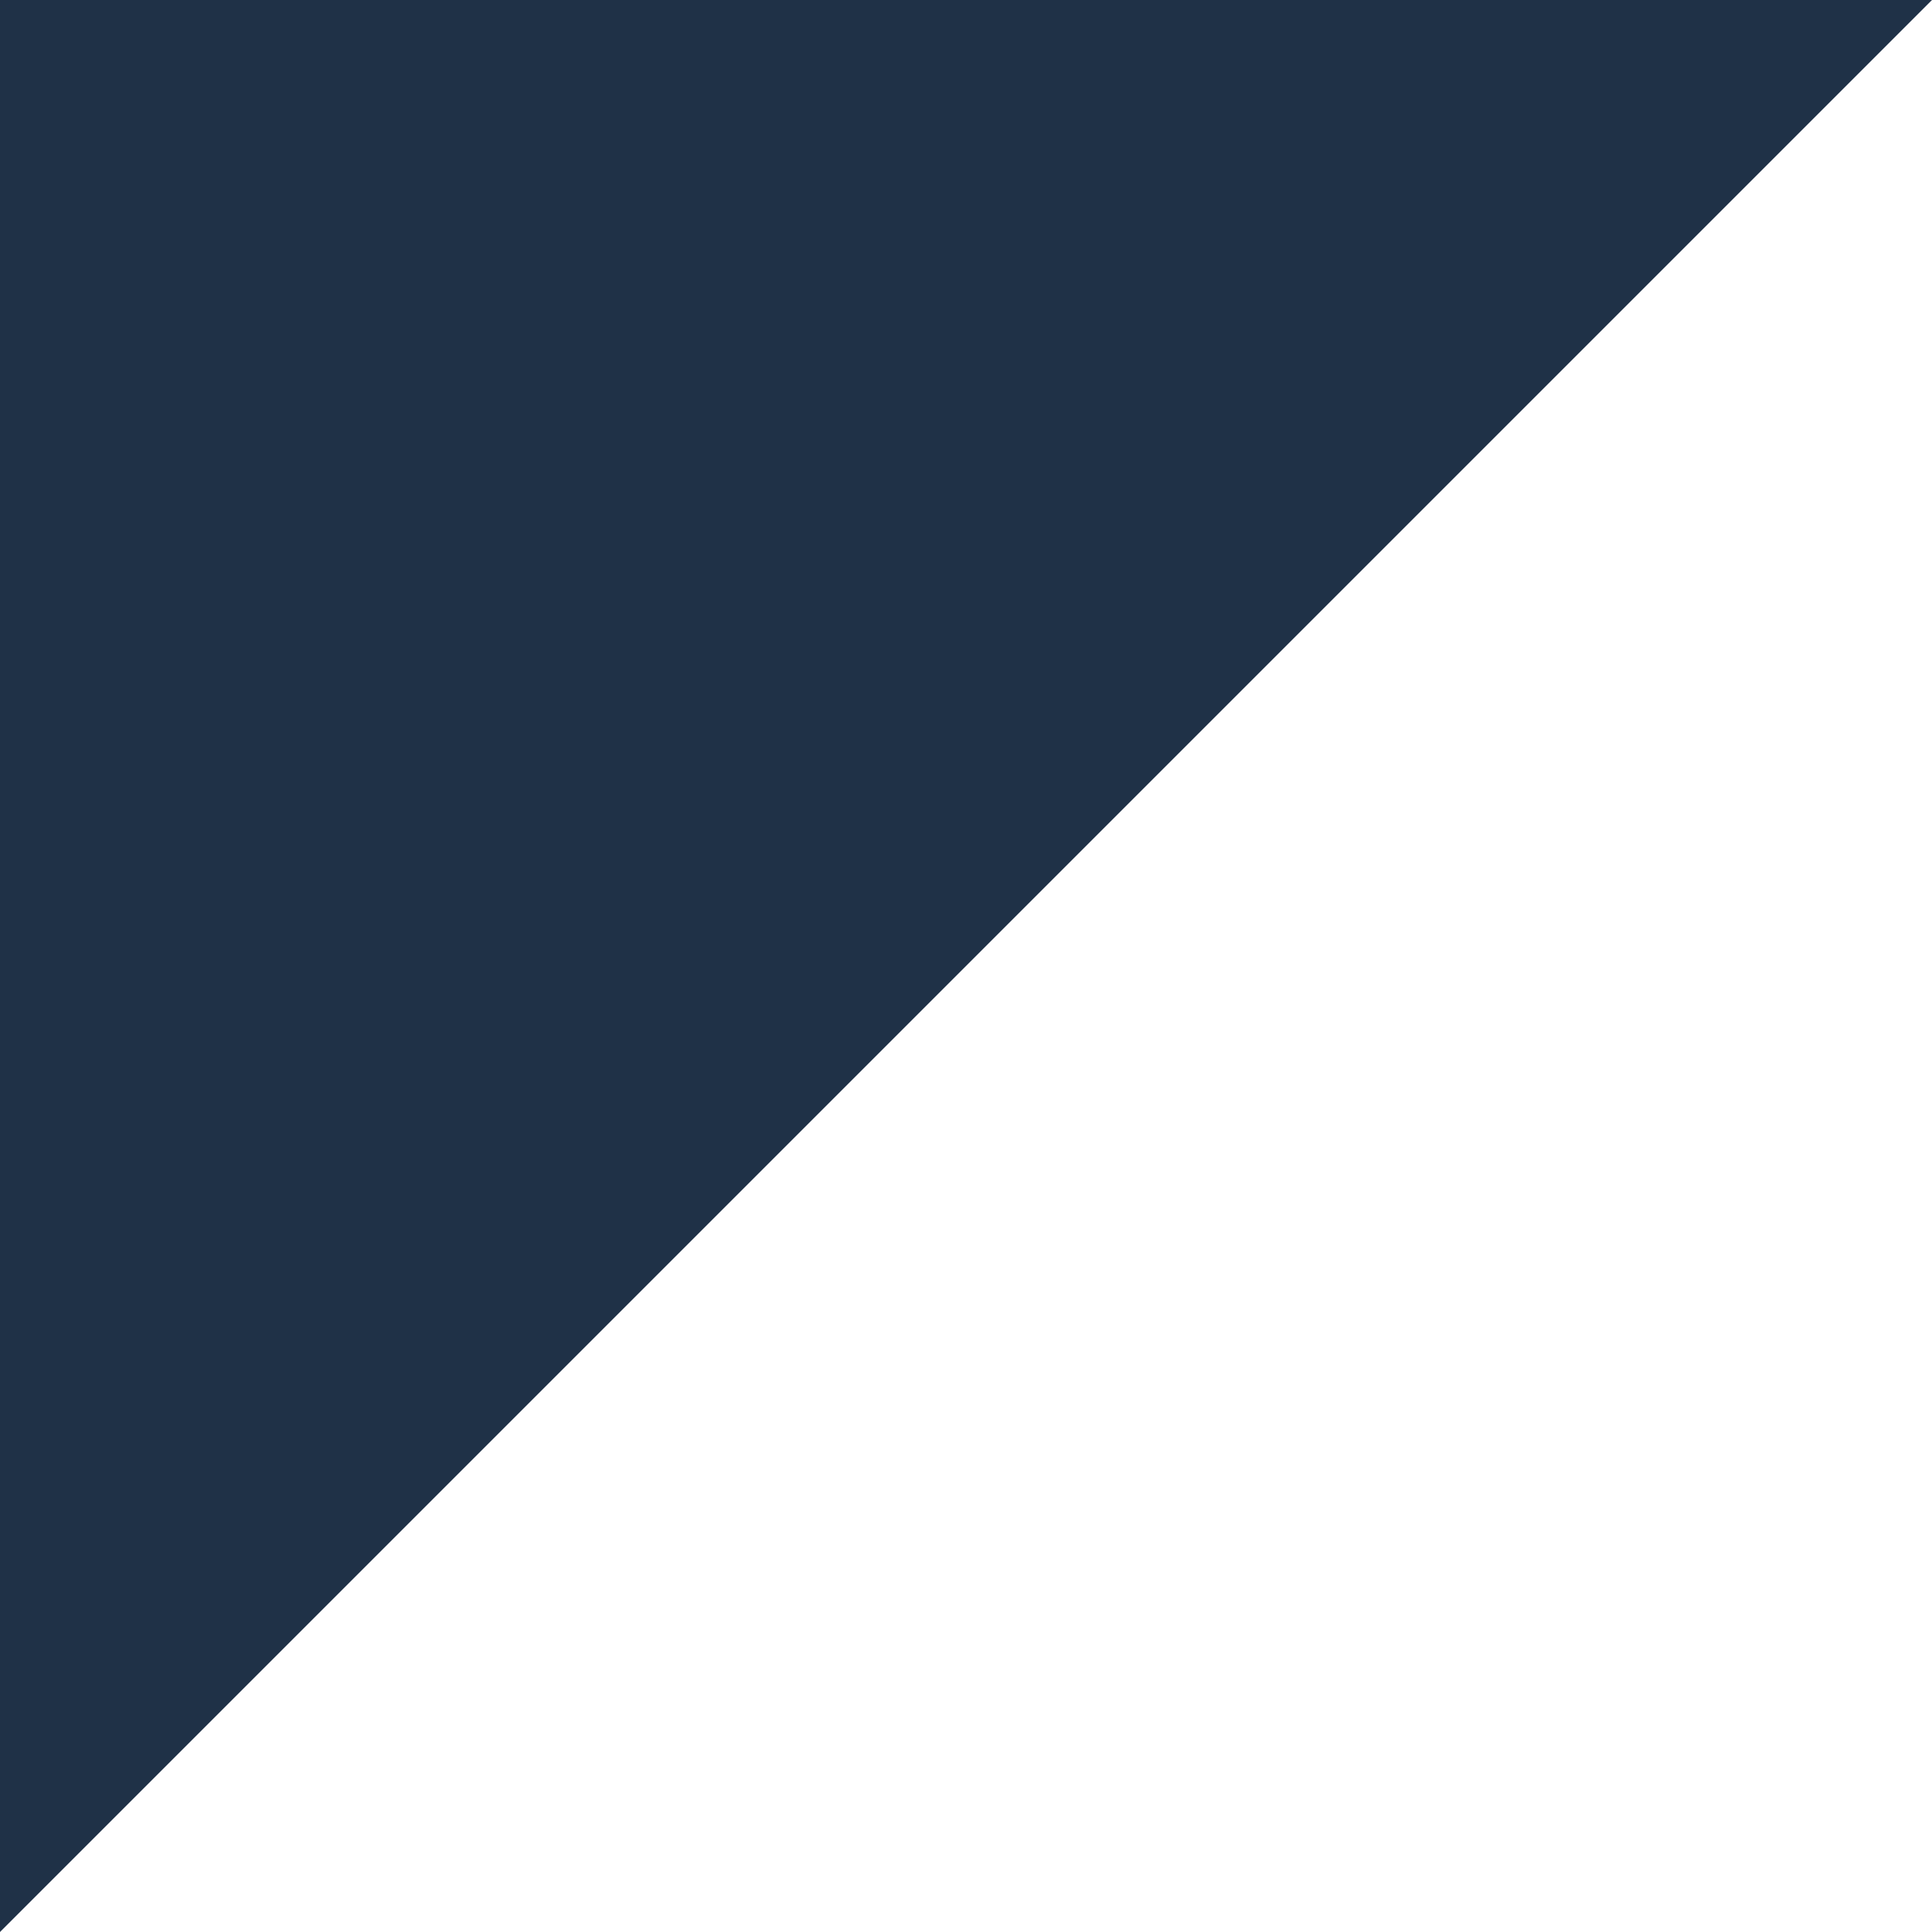
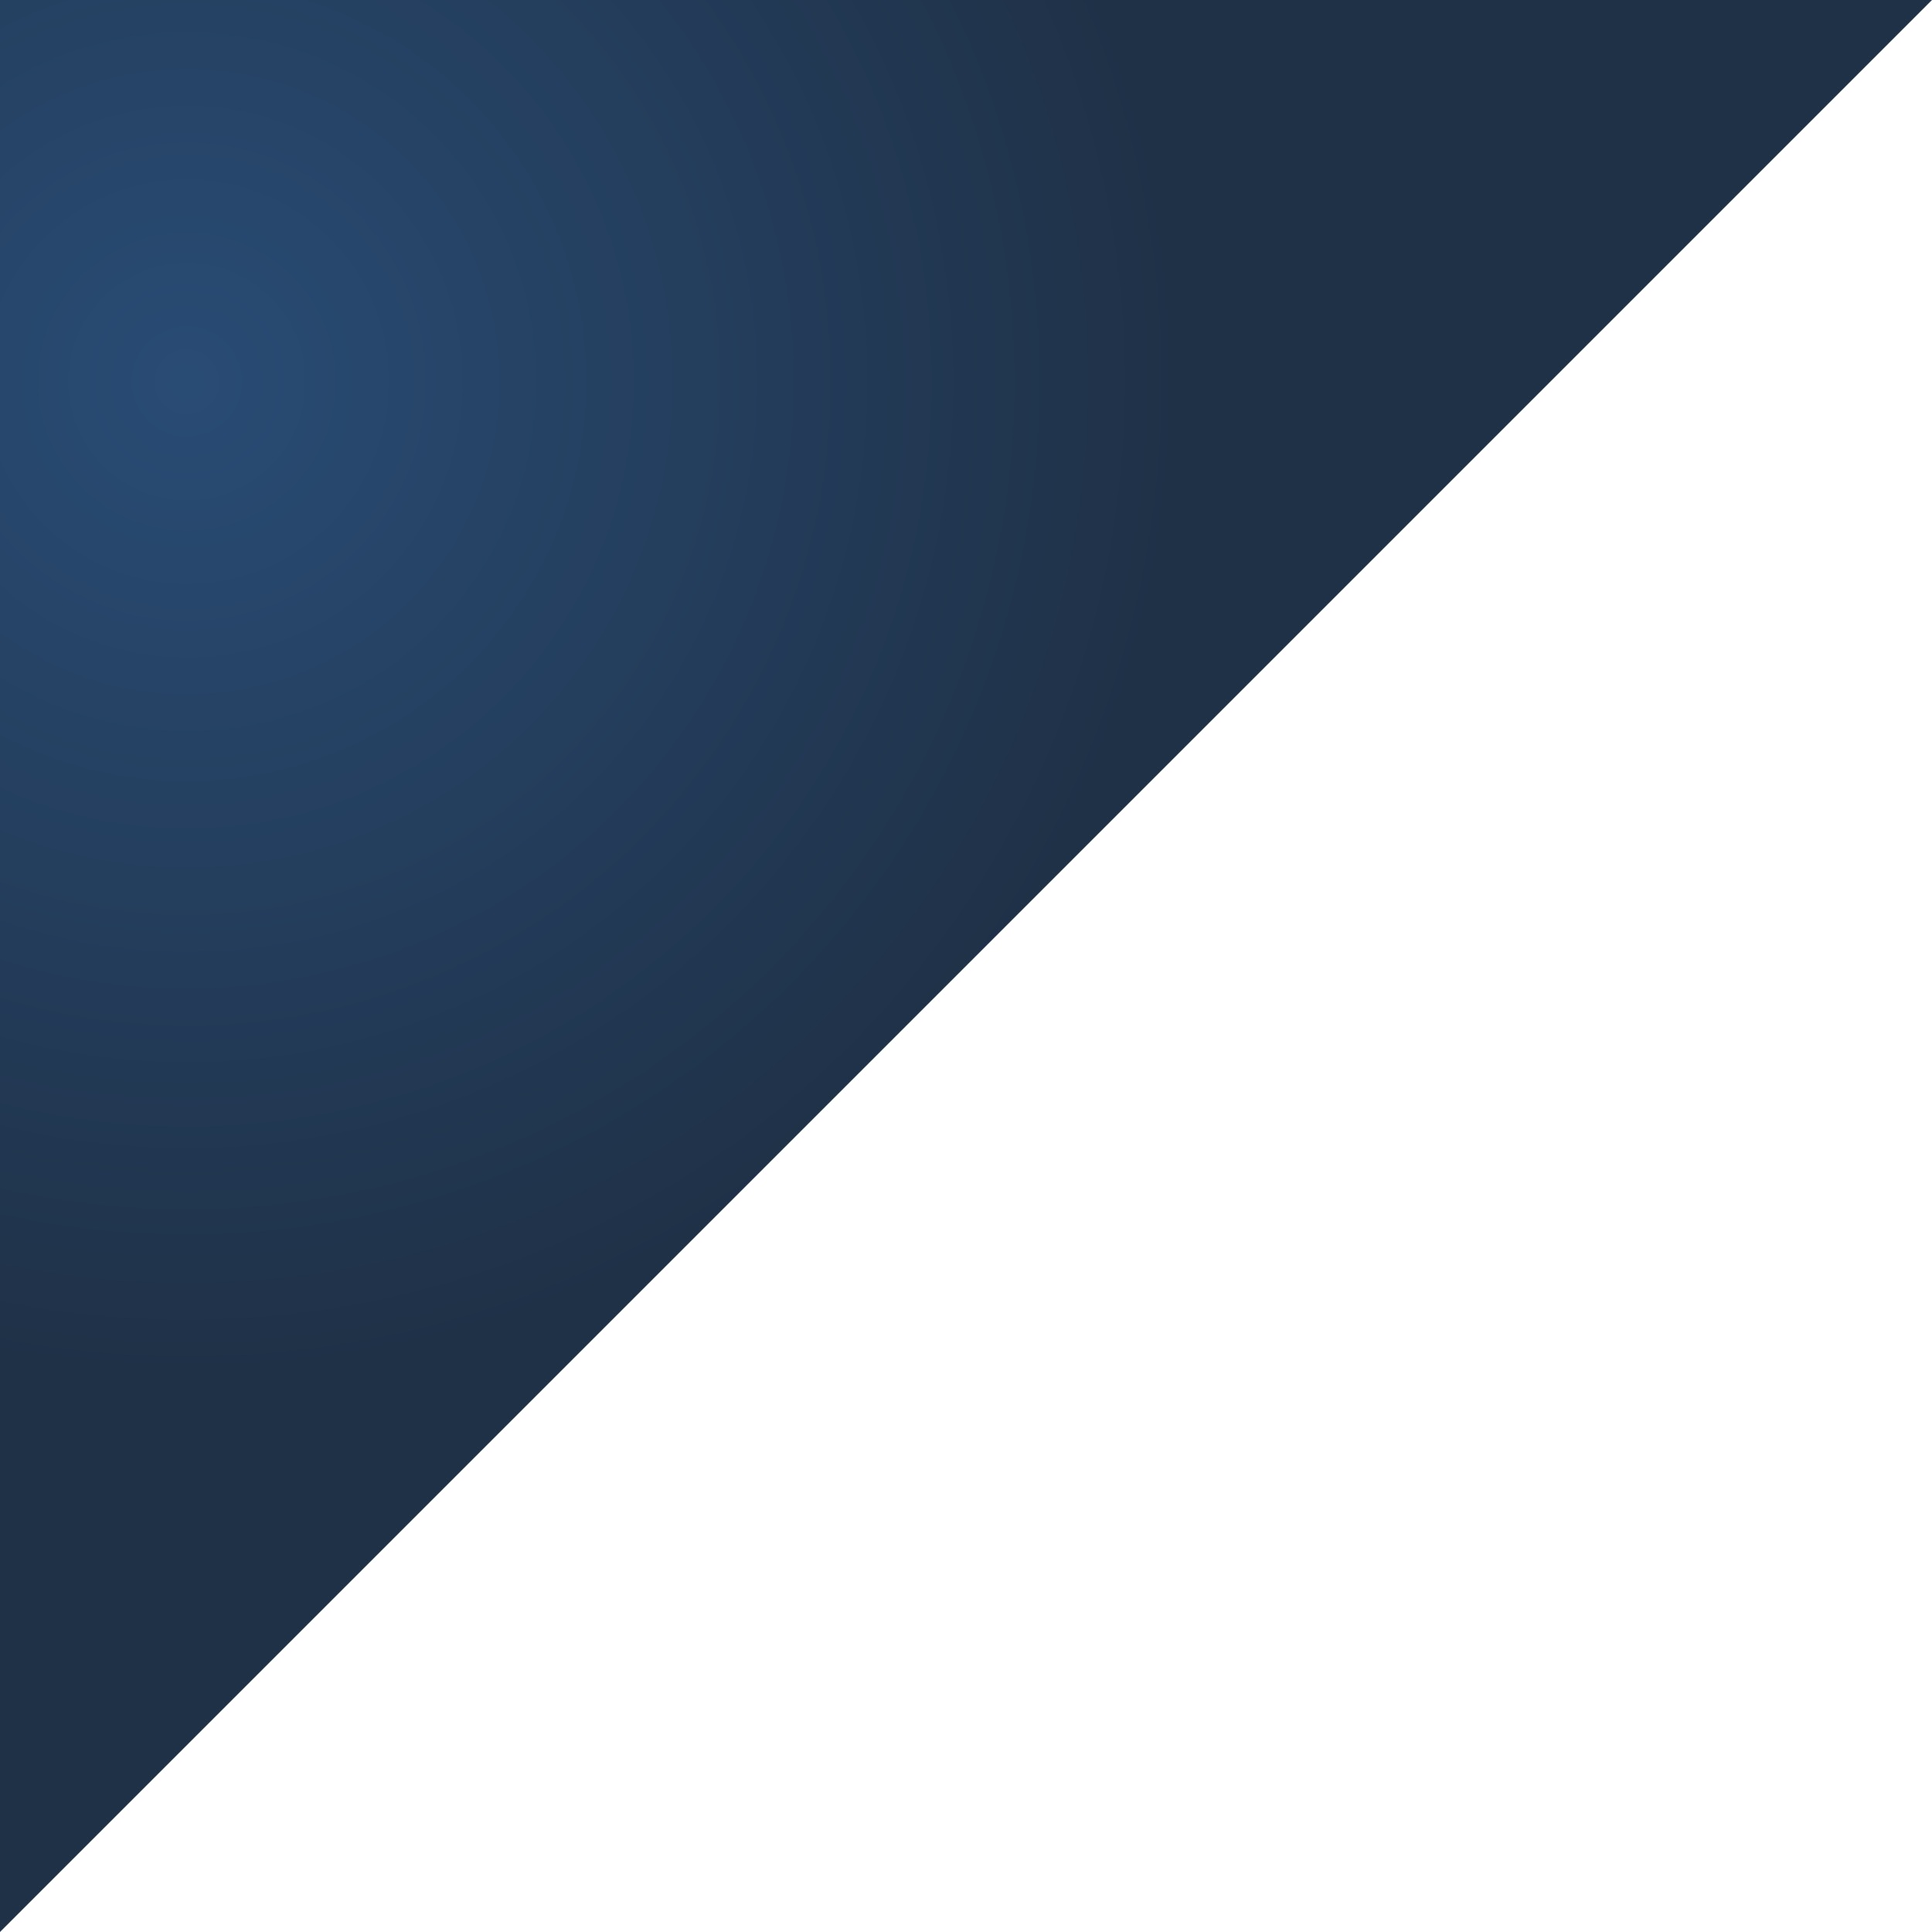
<svg xmlns="http://www.w3.org/2000/svg" width="100%" height="100%" preserveAspectRatio="none" viewBox="0 0 5 5" fill="none">
-   <path d="M0 0V5L5 0H0Z" fill="#1F3147" />
+   <path d="M0 0V5L5 0H0Z" fill="url(#paint0_radial)" />
+   <defs>
+     <radialGradient id="paint0_radial" cx="0" cy="0" r="1" gradientUnits="userSpaceOnUse" gradientTransform="translate(0.5 1) rotate(-11.3099) scale(2.54951)">
+       <stop stop-color="#294C75" />
+       <stop offset="1" stop-color="#1F3147" />
+     </radialGradient>
+   </defs>
</svg>
